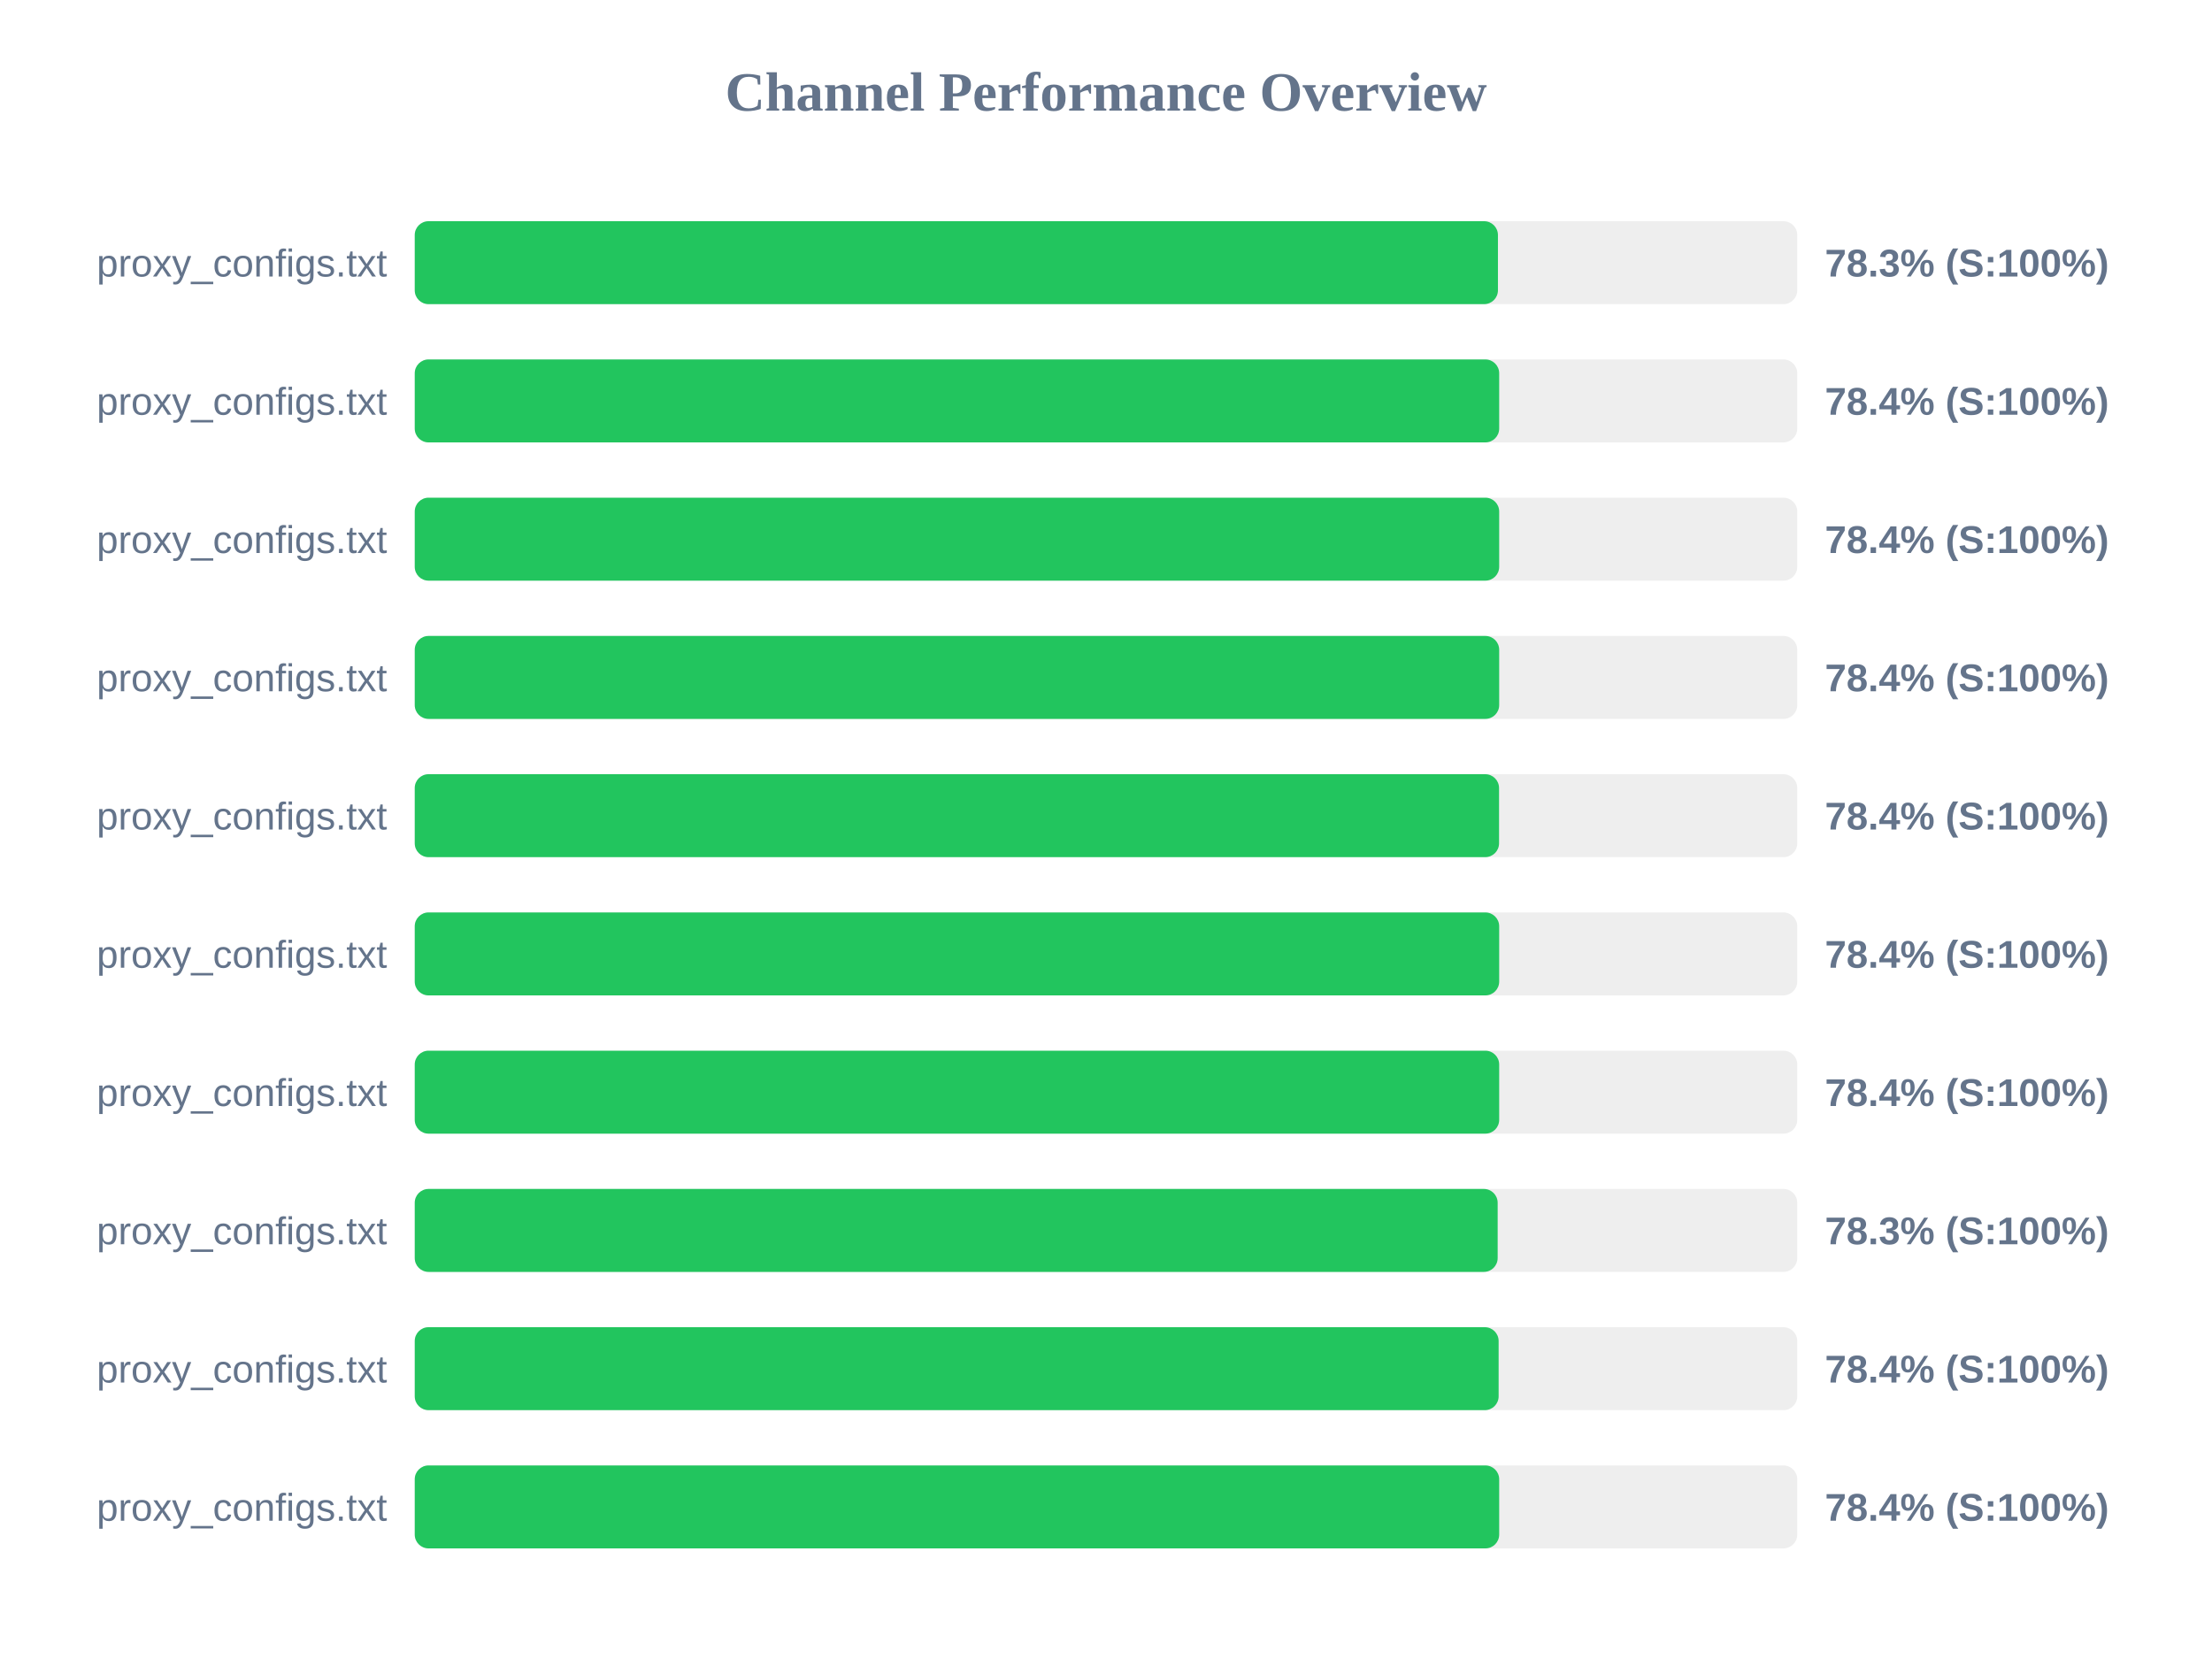
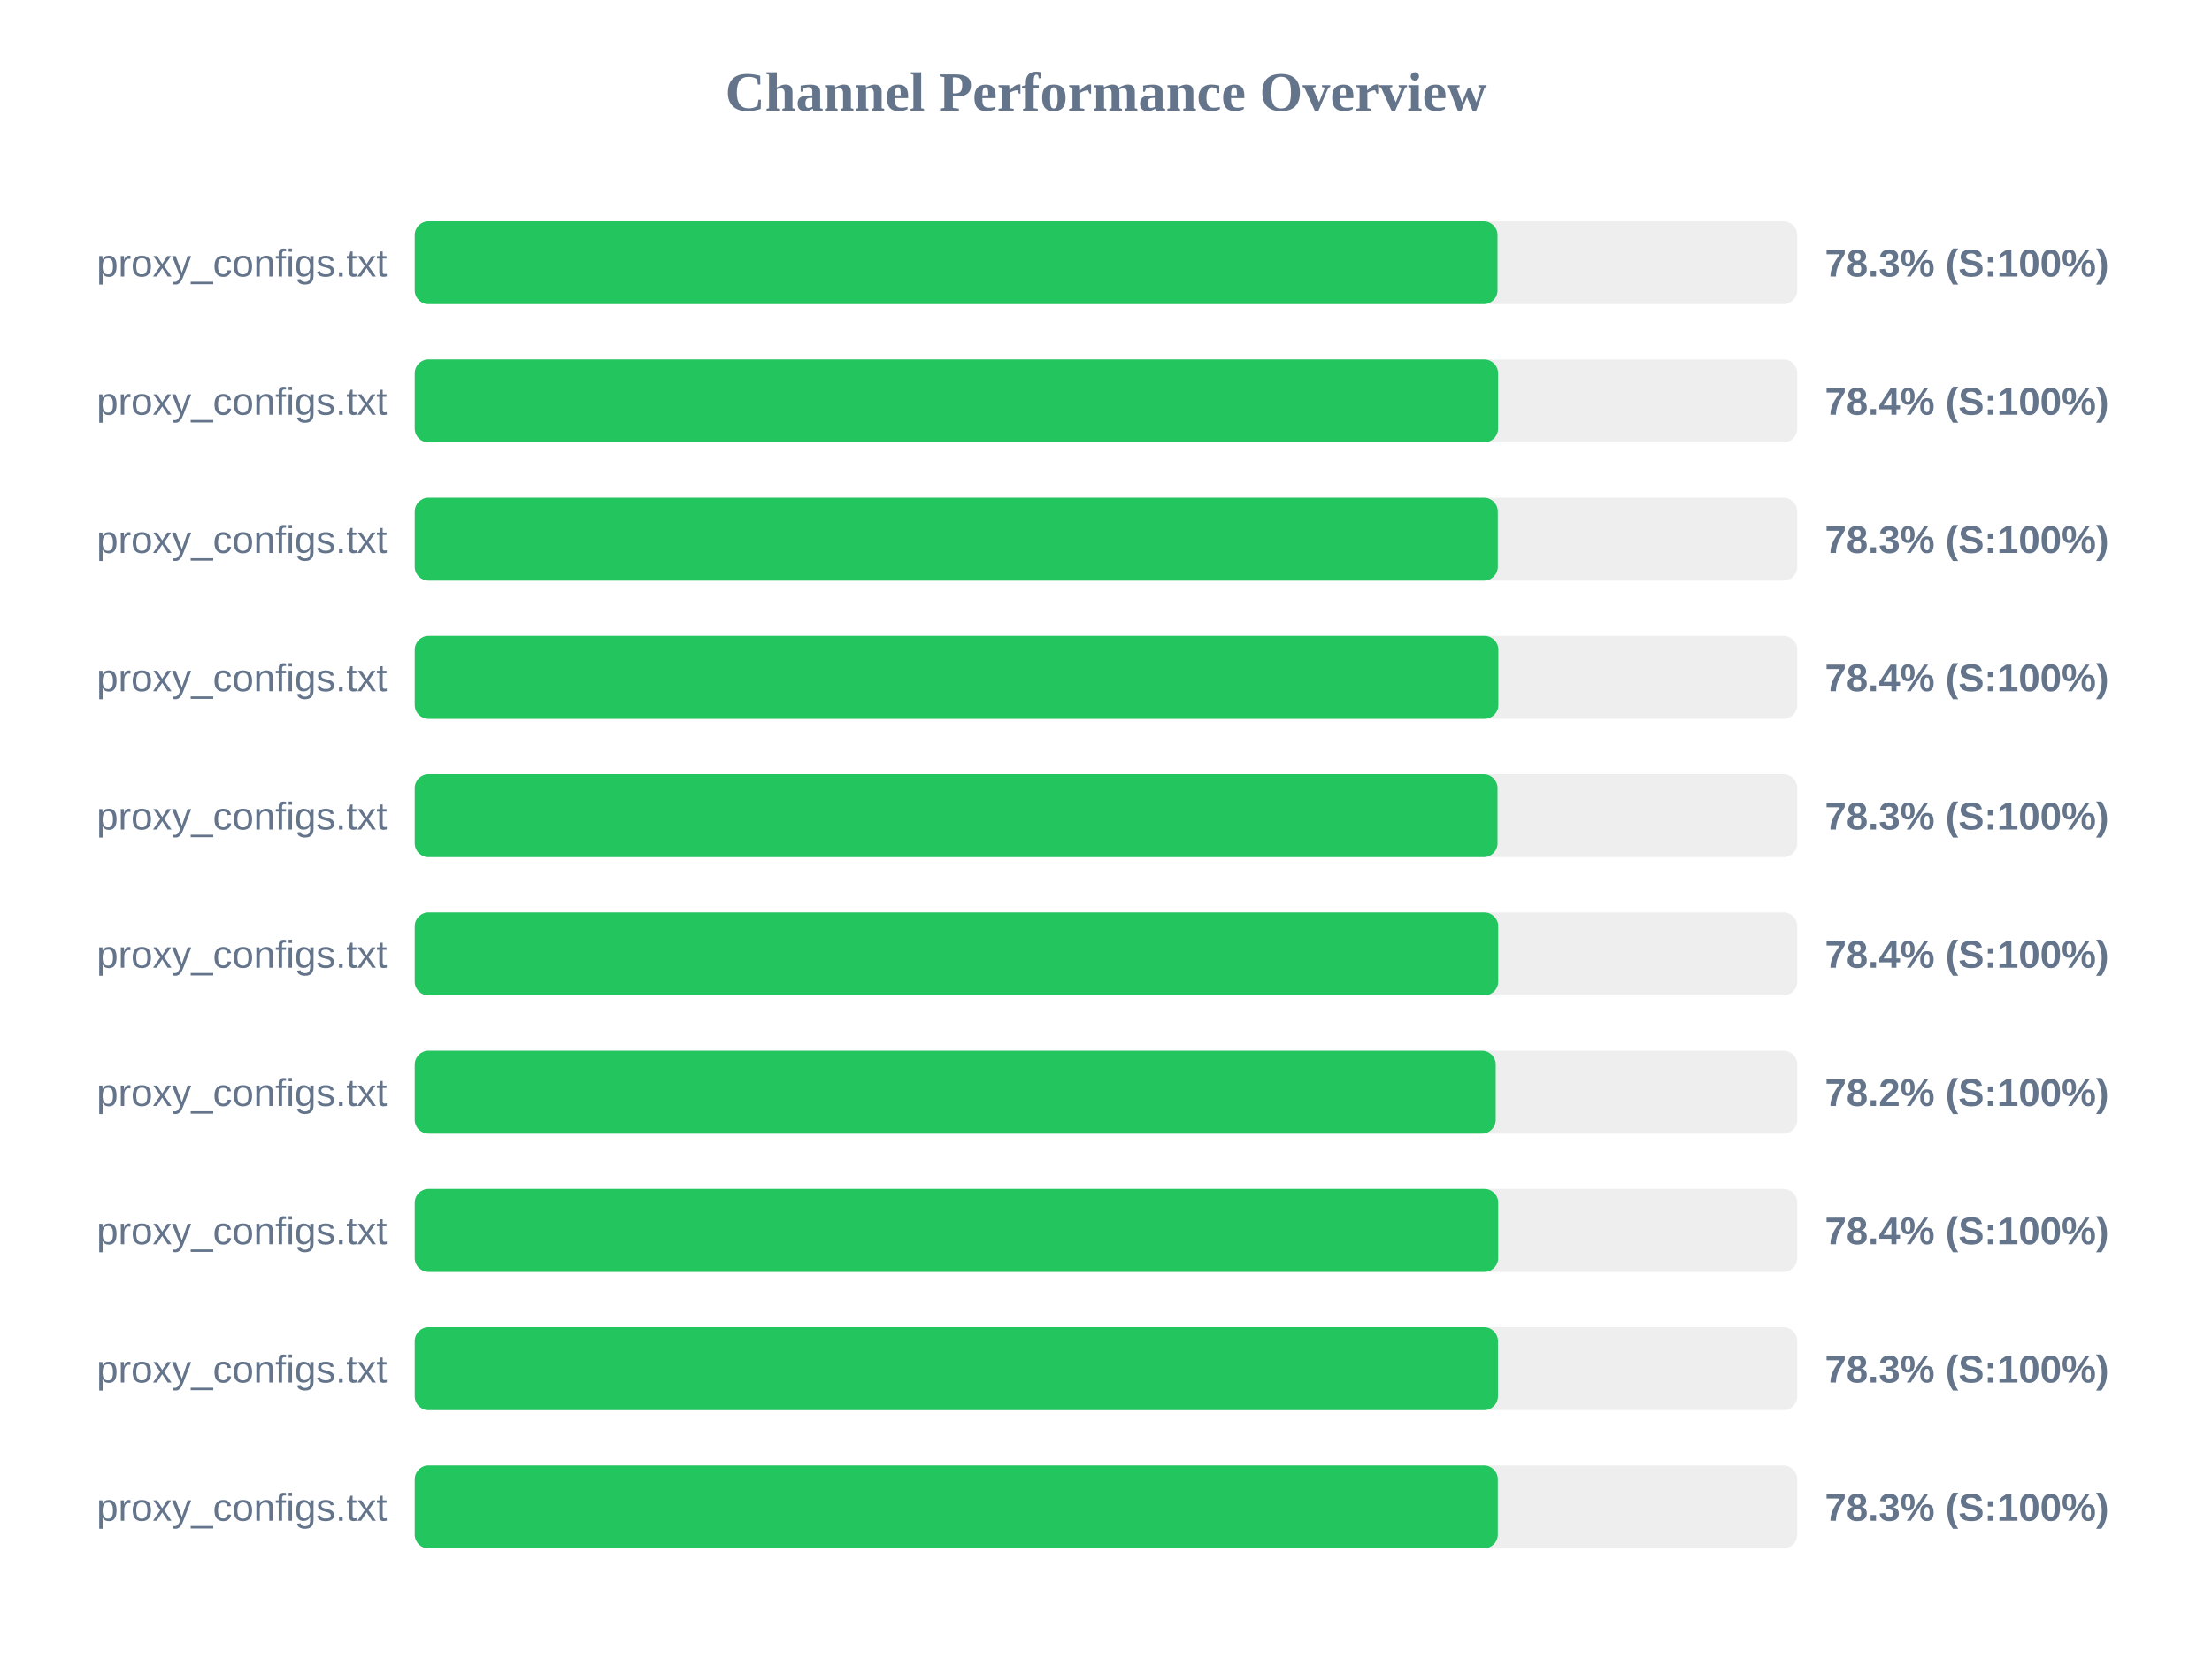
<svg xmlns="http://www.w3.org/2000/svg" width="800" height="600" version="1.1">
  <style>
        .row { font: 14px Arial; fill: #64748b; }
        .score { font: bold 14px Arial; fill: #64748b; }
    </style>
  <text x="400" y="40" text-anchor="middle" font-size="20px" font-weight="bold" fill="#64748b">Channel Performance Overview</text>
  <rect x="150" y="80" width="500" height="30" fill="#eee" rx="5" />
-   <rect x="150" y="80" width="391.75" height="30" fill="#22c55e" rx="5" />
+   <rect x="150" y="80" width="391.6" height="30" fill="#22c55e" rx="5" />
  <text x="140" y="100" text-anchor="end" class="row">proxy_configs.txt</text>
  <text x="660" y="100" text-anchor="start" class="score">78.3% (S:100%)</text>
  <rect x="150" y="130" width="500" height="30" fill="#eee" rx="5" />
-   <rect x="150" y="130" width="392.2" height="30" fill="#22c55e" rx="5" />
+   <rect x="150" y="130" width="391.8" height="30" fill="#22c55e" rx="5" />
  <text x="140" y="150" text-anchor="end" class="row">proxy_configs.txt</text>
  <text x="660" y="150" text-anchor="start" class="score">78.4% (S:100%)</text>
  <rect x="150" y="180" width="500" height="30" fill="#eee" rx="5" />
-   <rect x="150" y="180" width="392.2" height="30" fill="#22c55e" rx="5" />
+   <rect x="150" y="180" width="391.7" height="30" fill="#22c55e" rx="5" />
  <text x="140" y="200" text-anchor="end" class="row">proxy_configs.txt</text>
-   <text x="660" y="200" text-anchor="start" class="score">78.4% (S:100%)</text>
+   <text x="660" y="200" text-anchor="start" class="score">78.3% (S:100%)</text>
  <rect x="150" y="230" width="500" height="30" fill="#eee" rx="5" />
-   <rect x="150" y="230" width="392.2" height="30" fill="#22c55e" rx="5" />
+   <rect x="150" y="230" width="391.9" height="30" fill="#22c55e" rx="5" />
  <text x="140" y="250" text-anchor="end" class="row">proxy_configs.txt</text>
  <text x="660" y="250" text-anchor="start" class="score">78.4% (S:100%)</text>
  <rect x="150" y="280" width="500" height="30" fill="#eee" rx="5" />
-   <rect x="150" y="280" width="392.15" height="30" fill="#22c55e" rx="5" />
+   <rect x="150" y="280" width="391.6" height="30" fill="#22c55e" rx="5" />
  <text x="140" y="300" text-anchor="end" class="row">proxy_configs.txt</text>
-   <text x="660" y="300" text-anchor="start" class="score">78.4% (S:100%)</text>
+   <text x="660" y="300" text-anchor="start" class="score">78.3% (S:100%)</text>
  <rect x="150" y="330" width="500" height="30" fill="#eee" rx="5" />
-   <rect x="150" y="330" width="392.2" height="30" fill="#22c55e" rx="5" />
+   <rect x="150" y="330" width="391.85" height="30" fill="#22c55e" rx="5" />
  <text x="140" y="350" text-anchor="end" class="row">proxy_configs.txt</text>
  <text x="660" y="350" text-anchor="start" class="score">78.4% (S:100%)</text>
  <rect x="150" y="380" width="500" height="30" fill="#eee" rx="5" />
-   <rect x="150" y="380" width="392.2" height="30" fill="#22c55e" rx="5" />
+   <rect x="150" y="380" width="390.95" height="30" fill="#22c55e" rx="5" />
  <text x="140" y="400" text-anchor="end" class="row">proxy_configs.txt</text>
-   <text x="660" y="400" text-anchor="start" class="score">78.4% (S:100%)</text>
+   <text x="660" y="400" text-anchor="start" class="score">78.2% (S:100%)</text>
  <rect x="150" y="430" width="500" height="30" fill="#eee" rx="5" />
-   <rect x="150" y="430" width="391.65" height="30" fill="#22c55e" rx="5" />
+   <rect x="150" y="430" width="391.85" height="30" fill="#22c55e" rx="5" />
  <text x="140" y="450" text-anchor="end" class="row">proxy_configs.txt</text>
-   <text x="660" y="450" text-anchor="start" class="score">78.3% (S:100%)</text>
+   <text x="660" y="450" text-anchor="start" class="score">78.4% (S:100%)</text>
  <rect x="150" y="480" width="500" height="30" fill="#eee" rx="5" />
-   <rect x="150" y="480" width="392.0" height="30" fill="#22c55e" rx="5" />
+   <rect x="150" y="480" width="391.75" height="30" fill="#22c55e" rx="5" />
  <text x="140" y="500" text-anchor="end" class="row">proxy_configs.txt</text>
-   <text x="660" y="500" text-anchor="start" class="score">78.4% (S:100%)</text>
+   <text x="660" y="500" text-anchor="start" class="score">78.3% (S:100%)</text>
  <rect x="150" y="530" width="500" height="30" fill="#eee" rx="5" />
-   <rect x="150" y="530" width="392.2" height="30" fill="#22c55e" rx="5" />
+   <rect x="150" y="530" width="391.7" height="30" fill="#22c55e" rx="5" />
  <text x="140" y="550" text-anchor="end" class="row">proxy_configs.txt</text>
-   <text x="660" y="550" text-anchor="start" class="score">78.4% (S:100%)</text>
+   <text x="660" y="550" text-anchor="start" class="score">78.3% (S:100%)</text>
</svg>
